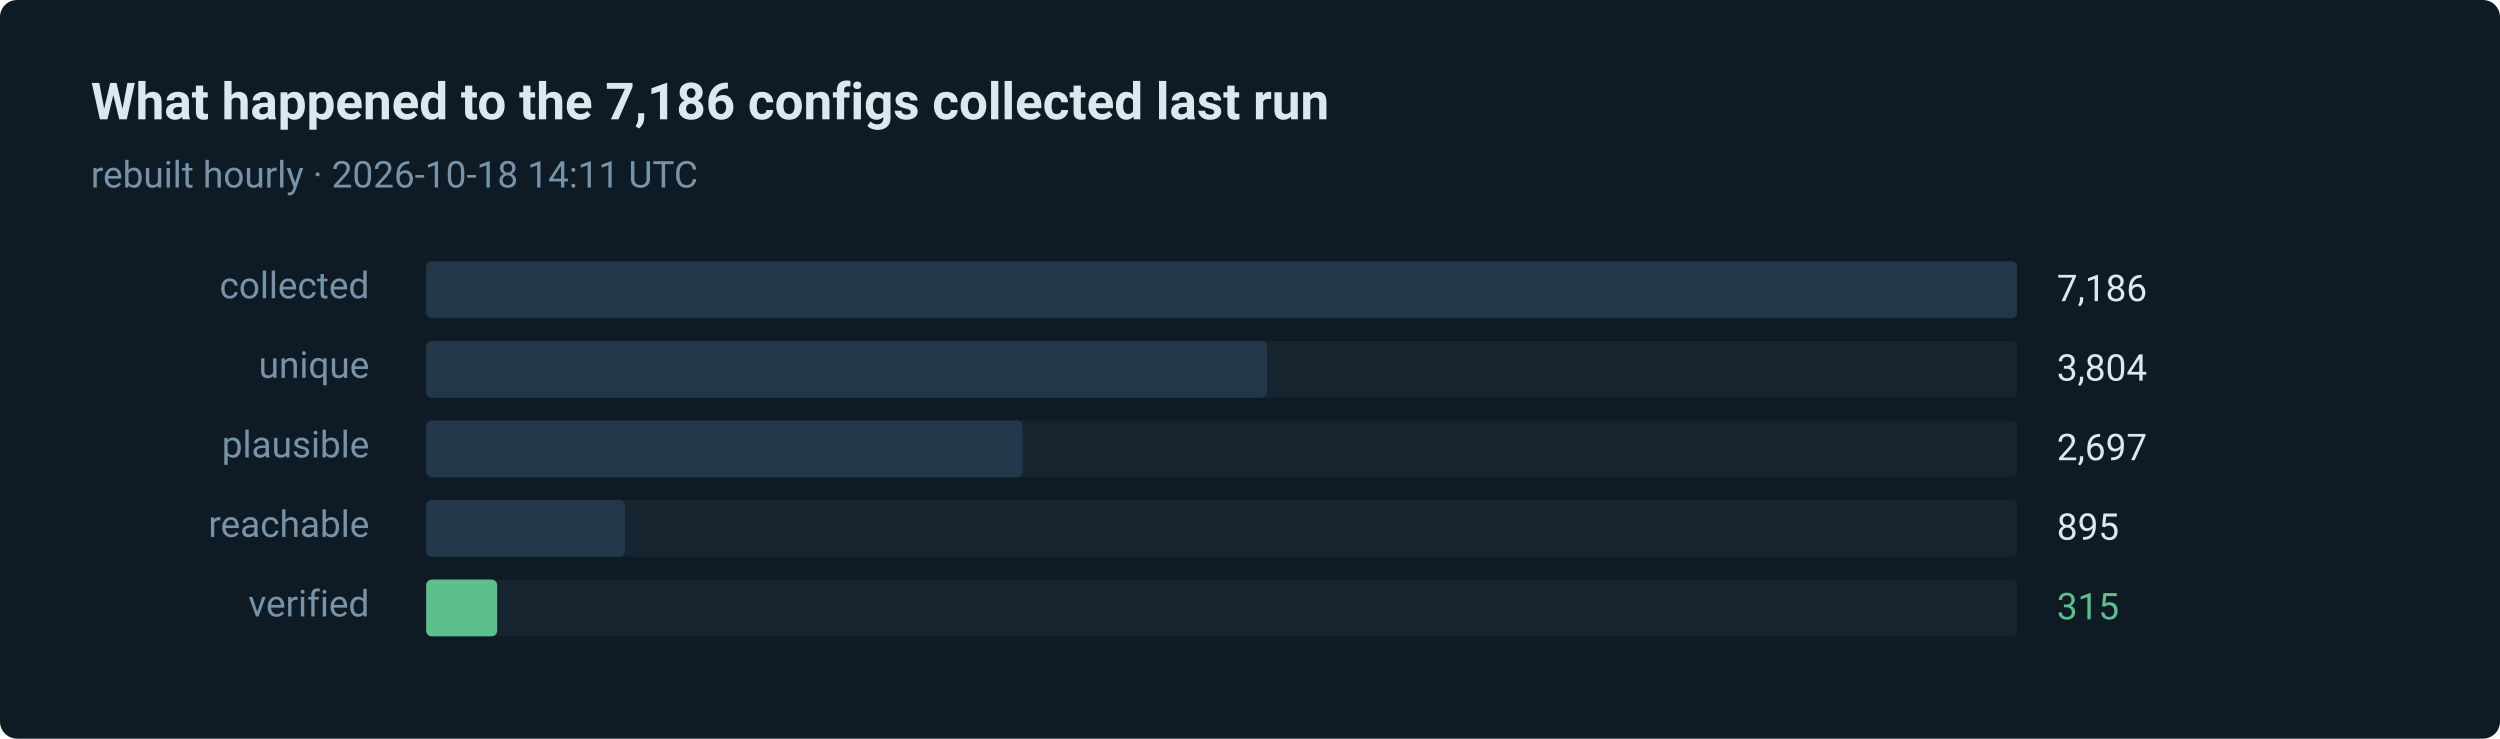
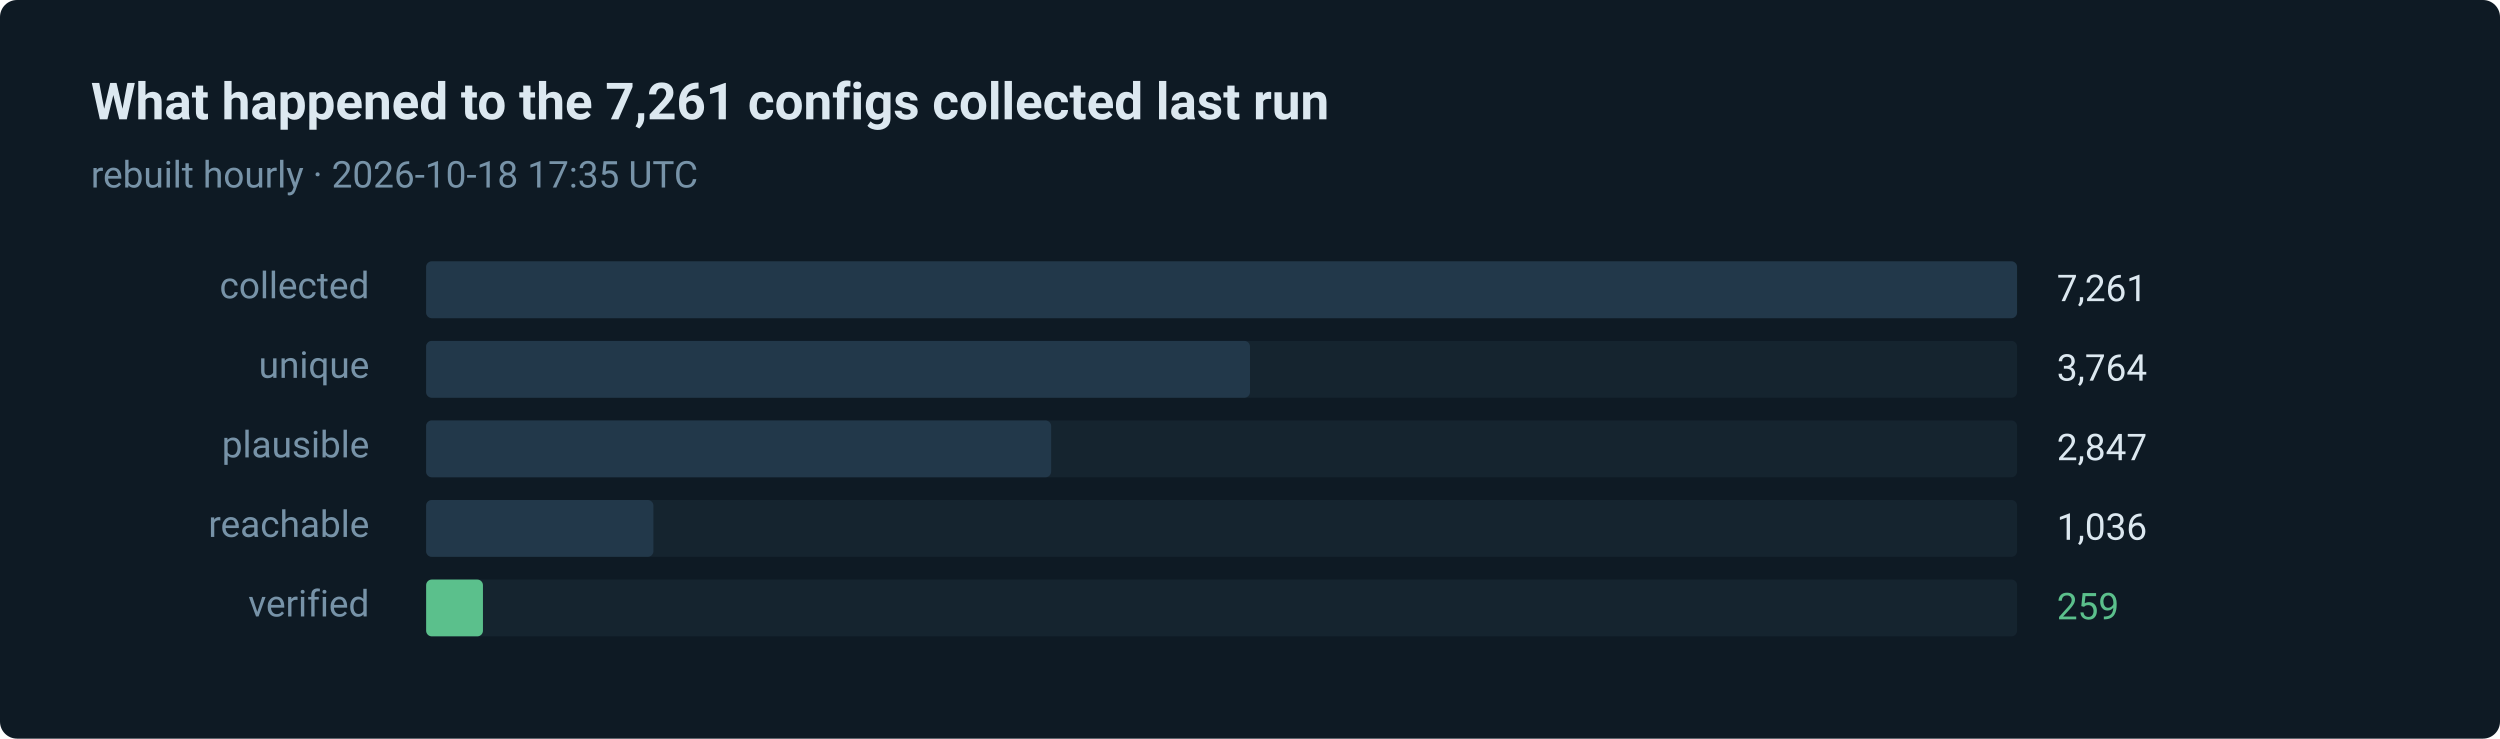
- <svg xmlns="http://www.w3.org/2000/svg" width="880" height="260" viewBox="0 0 880 260" role="img" aria-label="315 of 7186 routes verified in the last run">
+ <svg xmlns="http://www.w3.org/2000/svg" width="880" height="260" viewBox="0 0 880 260" role="img" aria-label="259 of 7261 routes verified in the last run">
  <style>text { font-family: ui-sans-serif, system-ui, -apple-system, 'Segoe UI', Roboto, 'Helvetica Neue', Arial, sans-serif; }</style>
  <rect width="880" height="260" rx="6" fill="#0e1a24" />
-   <text x="32" y="42" fill="#dce8f0" font-size="18" font-weight="600">What happened to the 7,186 configs collected last run</text>
-   <text x="32" y="66" fill="#7793a8" font-size="13">rebuilt hourly · 2026-10-18 14:11 UTC</text>
+   <text x="32" y="42" fill="#dce8f0" font-size="18" font-weight="600">What happened to the 7,261 configs collected last run</text>
+   <text x="32" y="66" fill="#7793a8" font-size="13">rebuilt hourly · 2026-10-18 17:35 UTC</text>
  <text x="130" y="105" fill="#7793a8" font-size="13" text-anchor="end">collected</text>
  <rect x="150" y="92" width="560" height="20" rx="2" fill="#15242f" />
  <rect x="150" y="92" width="560" height="20" rx="2" fill="#22384a" />
-   <text x="724" y="106" fill="#dce8f0" font-size="13">7,186</text>
+   <text x="724" y="106" fill="#dce8f0" font-size="13">7,261</text>
  <text x="130" y="133" fill="#7793a8" font-size="13" text-anchor="end">unique</text>
  <rect x="150" y="120" width="560" height="20" rx="2" fill="#15242f" />
-   <rect x="150" y="120" width="296" height="20" rx="2" fill="#22384a" />
-   <text x="724" y="134" fill="#dce8f0" font-size="13">3,804</text>
+   <rect x="150" y="120" width="290" height="20" rx="2" fill="#22384a" />
+   <text x="724" y="134" fill="#dce8f0" font-size="13">3,764</text>
  <text x="130" y="161" fill="#7793a8" font-size="13" text-anchor="end">plausible</text>
  <rect x="150" y="148" width="560" height="20" rx="2" fill="#15242f" />
-   <rect x="150" y="148" width="210" height="20" rx="2" fill="#22384a" />
-   <text x="724" y="162" fill="#dce8f0" font-size="13">2,697</text>
+   <rect x="150" y="148" width="220" height="20" rx="2" fill="#22384a" />
+   <text x="724" y="162" fill="#dce8f0" font-size="13">2,847</text>
  <text x="130" y="189" fill="#7793a8" font-size="13" text-anchor="end">reachable</text>
  <rect x="150" y="176" width="560" height="20" rx="2" fill="#15242f" />
-   <rect x="150" y="176" width="70" height="20" rx="2" fill="#22384a" />
-   <text x="724" y="190" fill="#dce8f0" font-size="13">895</text>
+   <rect x="150" y="176" width="80" height="20" rx="2" fill="#22384a" />
+   <text x="724" y="190" fill="#dce8f0" font-size="13">1,036</text>
  <text x="130" y="217" fill="#7793a8" font-size="13" text-anchor="end">verified</text>
  <rect x="150" y="204" width="560" height="20" rx="2" fill="#15242f" />
-   <rect x="150" y="204" width="25" height="20" rx="2" fill="#5bc08c" />
-   <text x="724" y="218" fill="#5bc08c" font-size="13">315</text>
+   <rect x="150" y="204" width="20" height="20" rx="2" fill="#5bc08c" />
+   <text x="724" y="218" fill="#5bc08c" font-size="13">259</text>
</svg>
